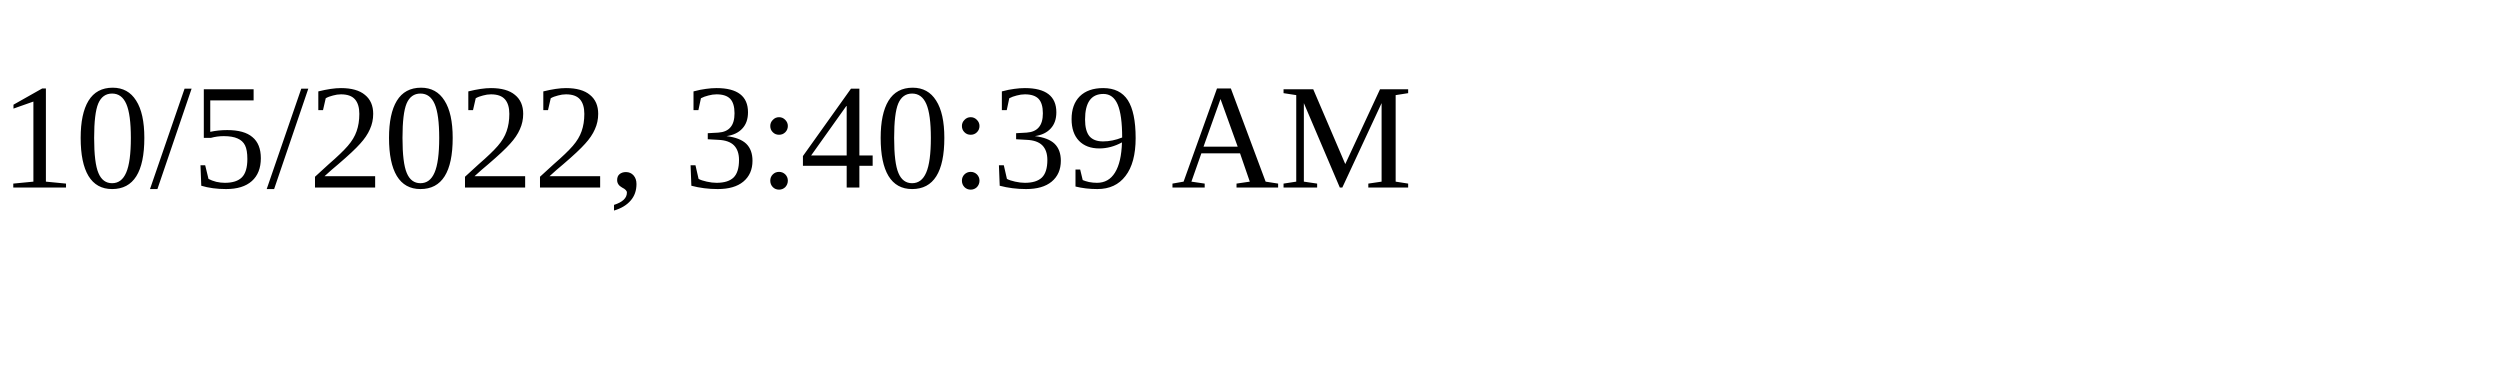
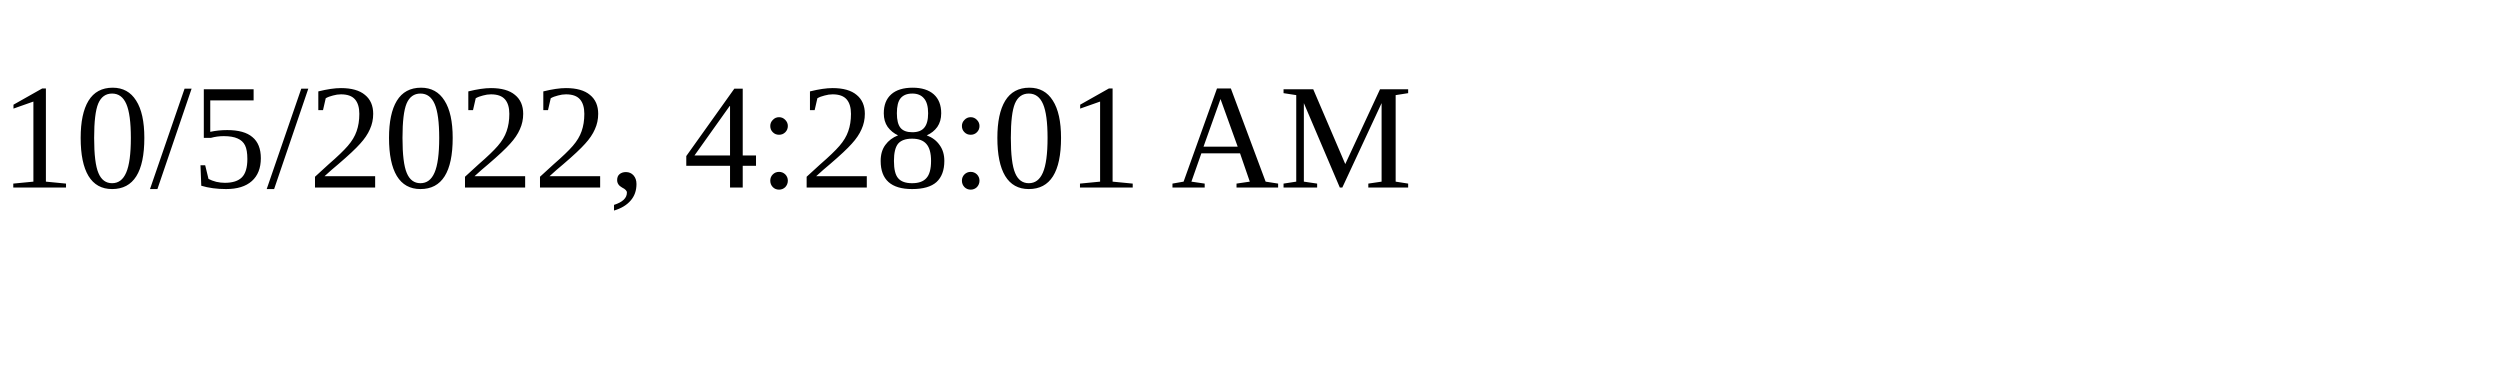
<svg xmlns="http://www.w3.org/2000/svg" height="30" width="200">
-   <text x="0" y="15">10/5/2022, 3:40:39 AM</text>
+   <text x="0" y="15">10/5/2022, 4:28:01 AM</text>
</svg>
